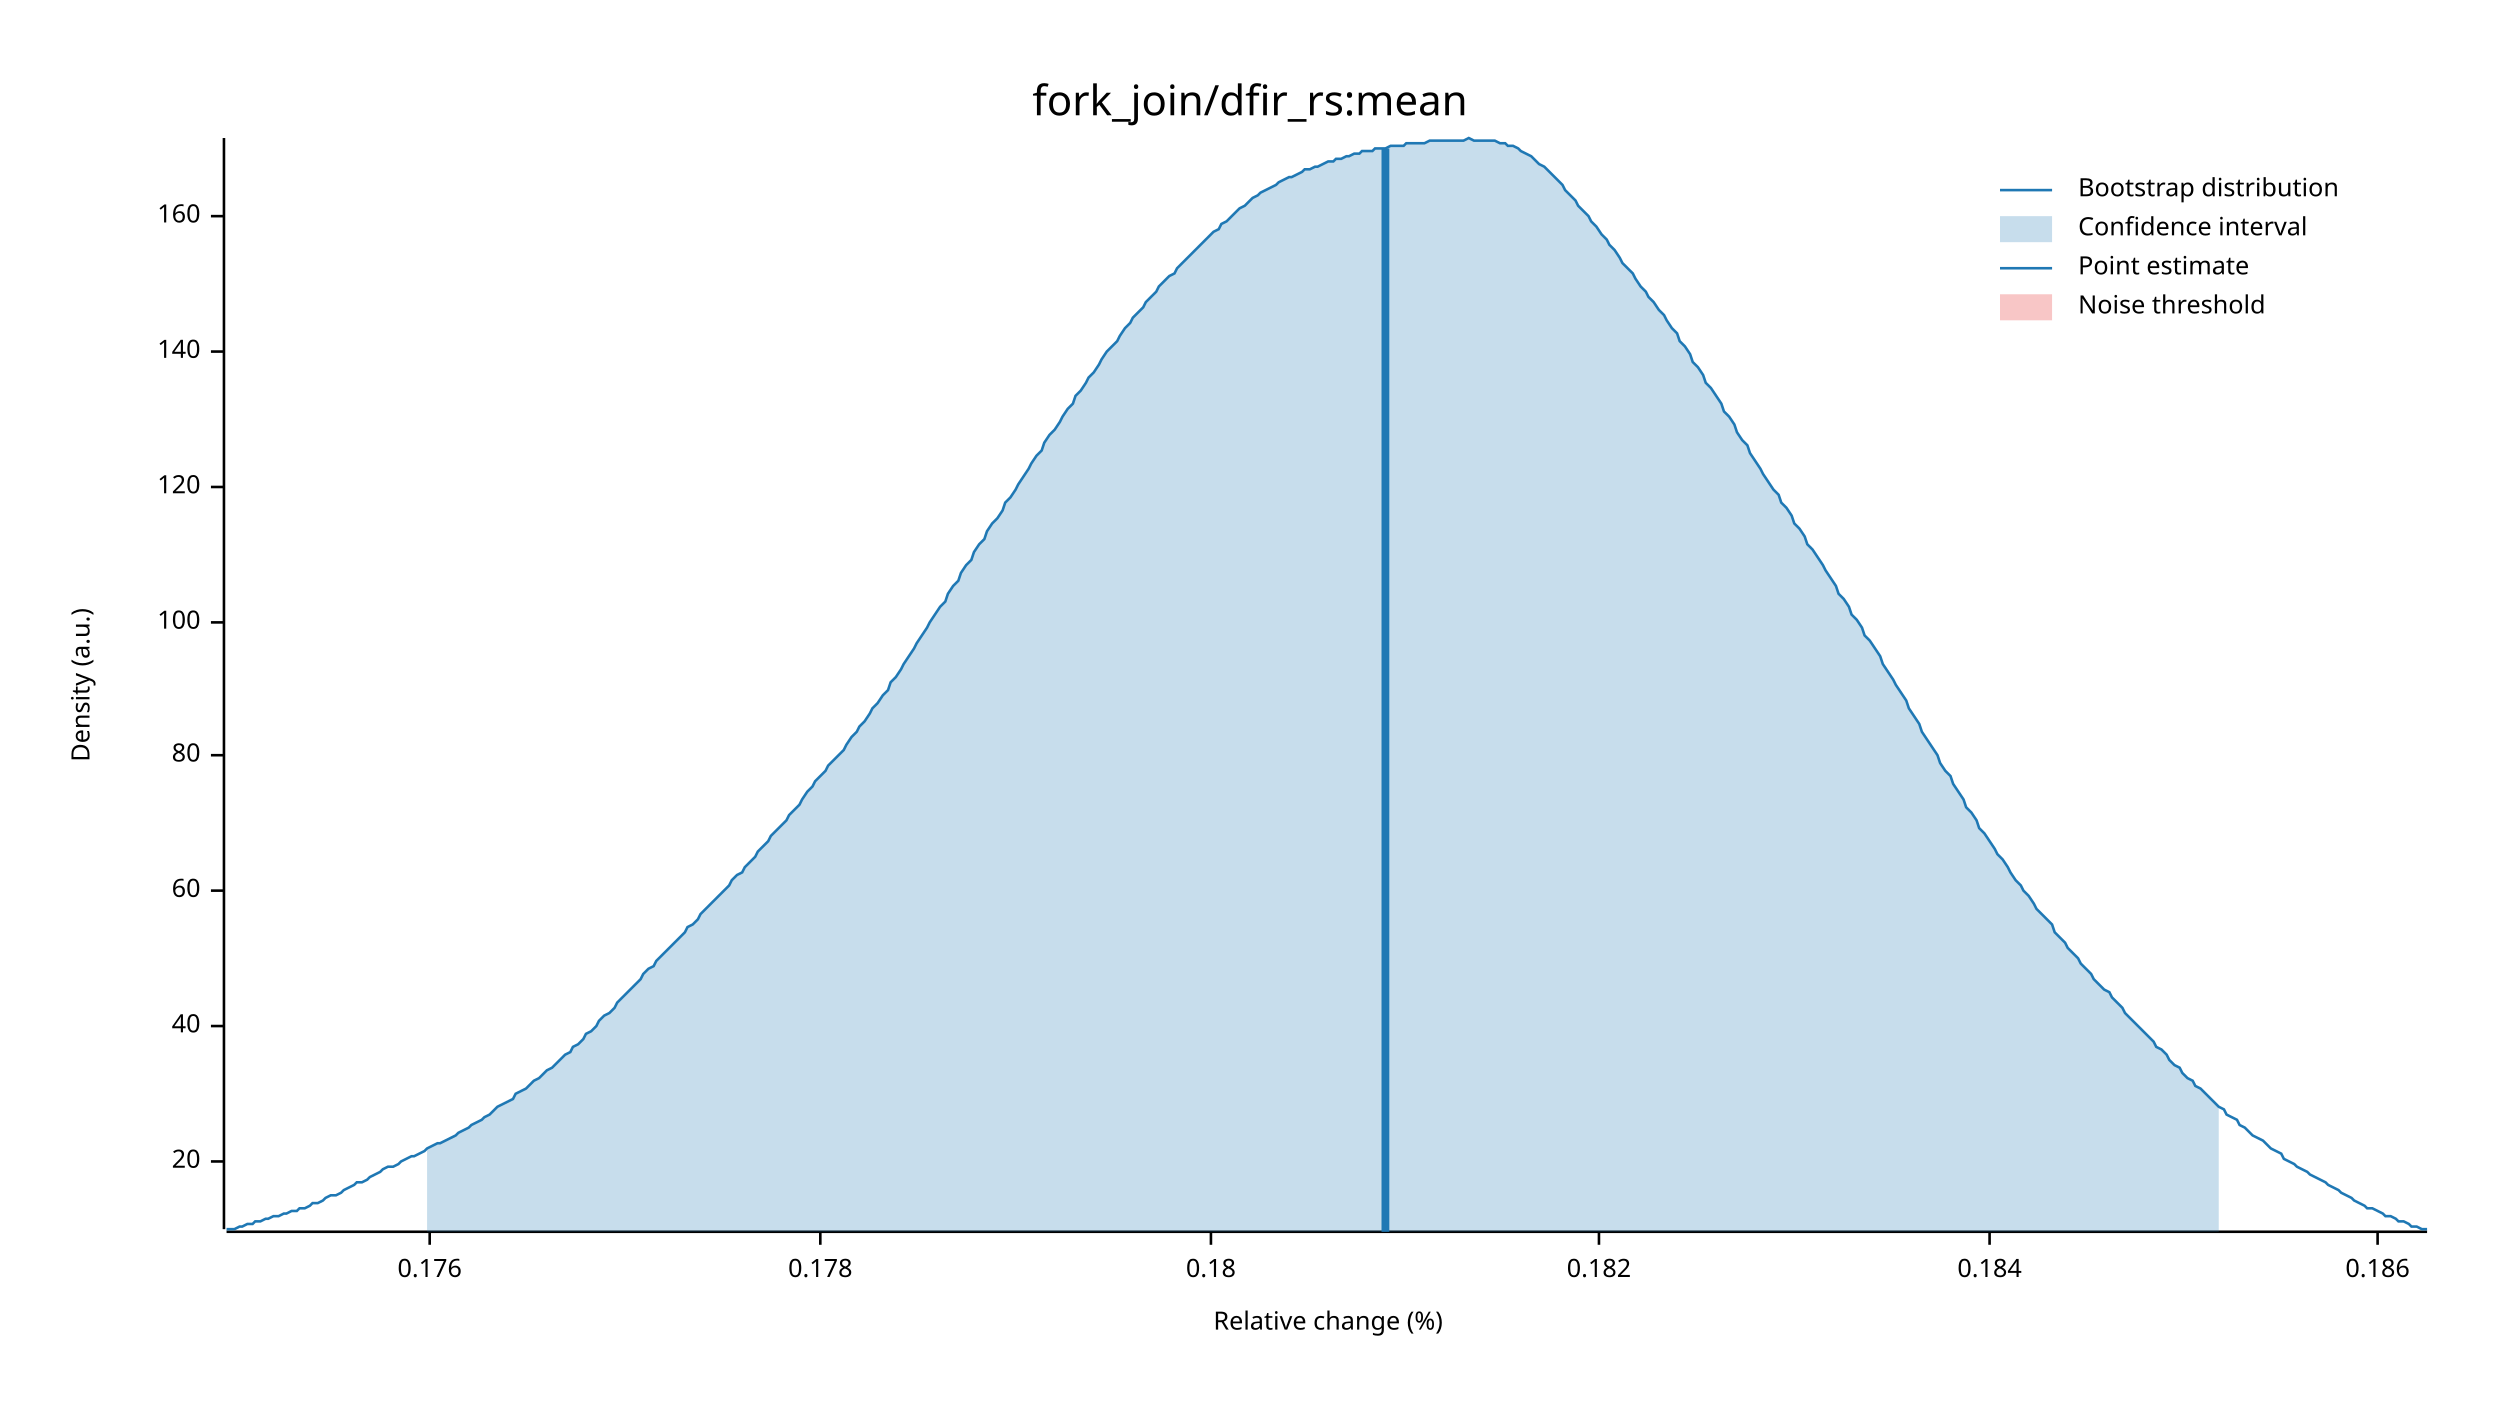
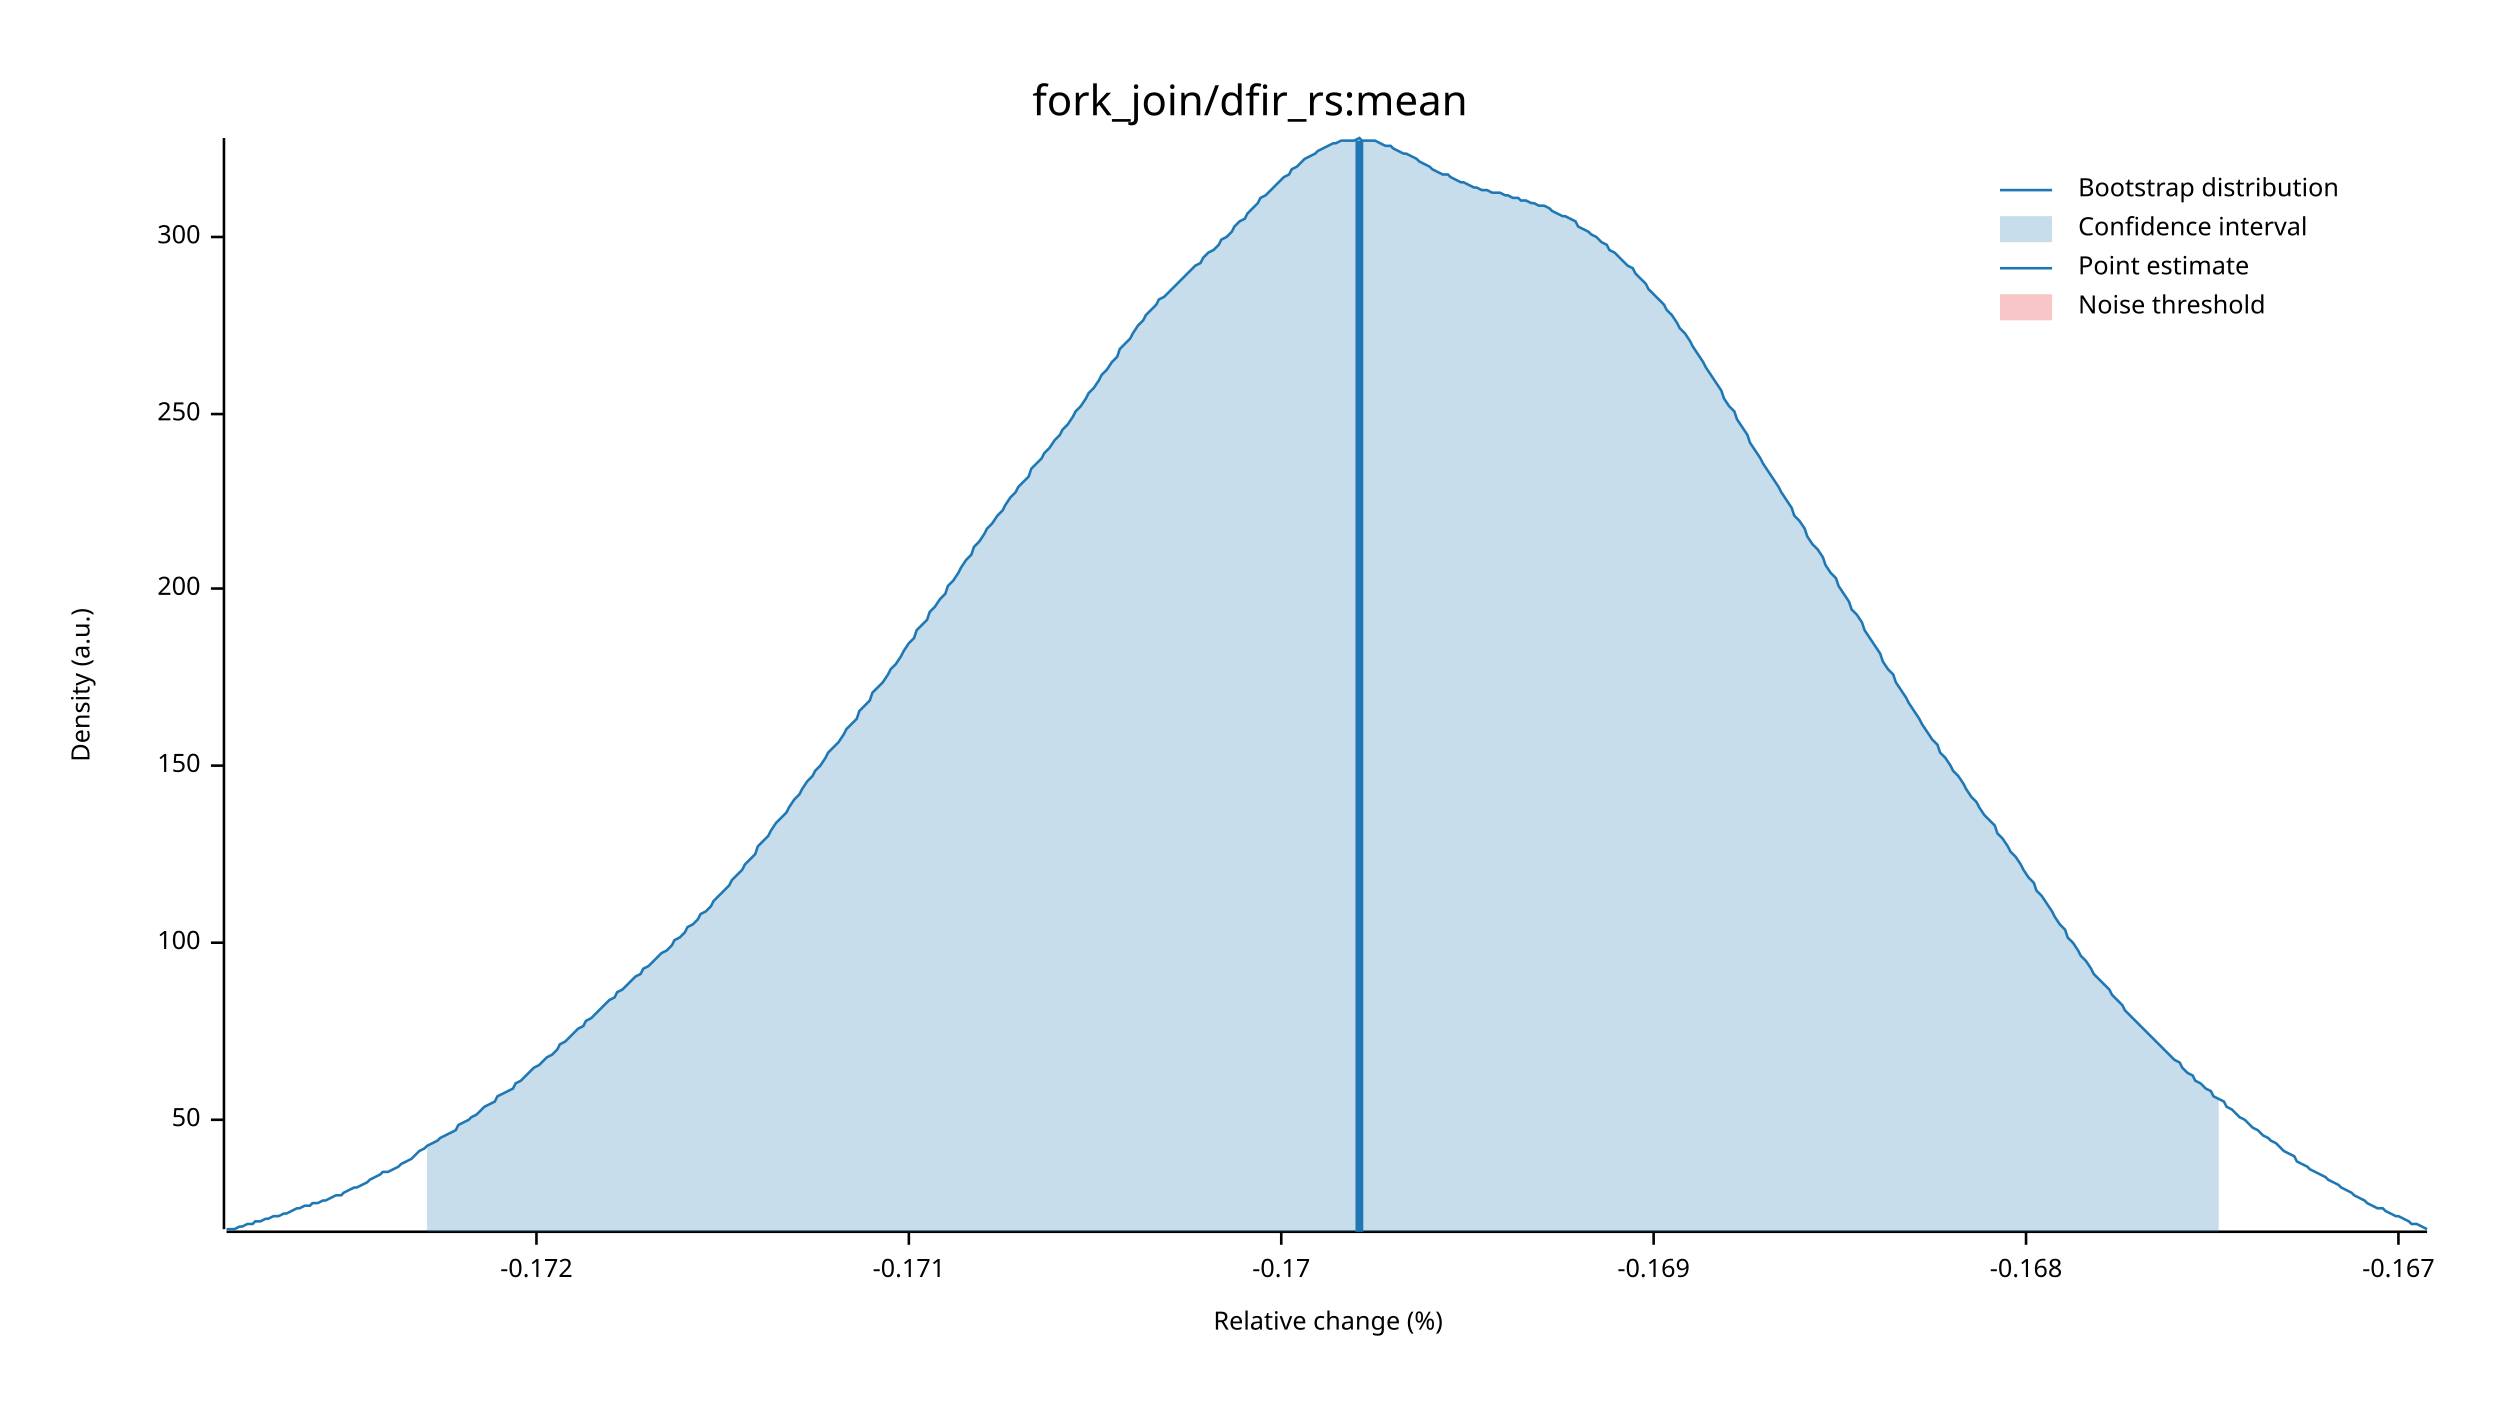
<svg xmlns="http://www.w3.org/2000/svg" width="960" height="540" viewBox="0 0 960 540">
  <text x="480" y="32" dy="0.76em" text-anchor="middle" font-family="sans-serif" font-size="16.129" opacity="1" fill="#000000">
fork_join/dfir_rs:mean
</text>
  <text x="27" y="263" dy="0.76em" text-anchor="middle" font-family="sans-serif" font-size="9.677" opacity="1" fill="#000000" transform="rotate(270, 27, 263)">
Density (a.u.)
</text>
  <text x="510" y="513" dy="-0.5ex" text-anchor="middle" font-family="sans-serif" font-size="9.677" opacity="1" fill="#000000">
Relative change (%)
</text>
  <polyline fill="none" opacity="1" stroke="#000000" stroke-width="1" points="86,53 86,472 " />
-   <text x="77" y="446" dy="0.5ex" text-anchor="end" font-family="sans-serif" font-size="9.677" opacity="1" fill="#000000">
- 20
+   <text x="77" y="430" dy="0.5ex" text-anchor="end" font-family="sans-serif" font-size="9.677" opacity="1" fill="#000000">
+ 50
</text>
-   <polyline fill="none" opacity="1" stroke="#000000" stroke-width="1" points="81,446 86,446 " />
-   <text x="77" y="394" dy="0.5ex" text-anchor="end" font-family="sans-serif" font-size="9.677" opacity="1" fill="#000000">
- 40
- </text>
-   <polyline fill="none" opacity="1" stroke="#000000" stroke-width="1" points="81,394 86,394 " />
-   <text x="77" y="342" dy="0.5ex" text-anchor="end" font-family="sans-serif" font-size="9.677" opacity="1" fill="#000000">
- 60
- </text>
-   <polyline fill="none" opacity="1" stroke="#000000" stroke-width="1" points="81,342 86,342 " />
-   <text x="77" y="290" dy="0.5ex" text-anchor="end" font-family="sans-serif" font-size="9.677" opacity="1" fill="#000000">
- 80
- </text>
-   <polyline fill="none" opacity="1" stroke="#000000" stroke-width="1" points="81,290 86,290 " />
-   <text x="77" y="239" dy="0.5ex" text-anchor="end" font-family="sans-serif" font-size="9.677" opacity="1" fill="#000000">
+   <polyline fill="none" opacity="1" stroke="#000000" stroke-width="1" points="81,430 86,430 " />
+   <text x="77" y="362" dy="0.5ex" text-anchor="end" font-family="sans-serif" font-size="9.677" opacity="1" fill="#000000">
100
</text>
-   <polyline fill="none" opacity="1" stroke="#000000" stroke-width="1" points="81,239 86,239 " />
-   <text x="77" y="187" dy="0.5ex" text-anchor="end" font-family="sans-serif" font-size="9.677" opacity="1" fill="#000000">
- 120
+   <polyline fill="none" opacity="1" stroke="#000000" stroke-width="1" points="81,362 86,362 " />
+   <text x="77" y="294" dy="0.5ex" text-anchor="end" font-family="sans-serif" font-size="9.677" opacity="1" fill="#000000">
+ 150
</text>
-   <polyline fill="none" opacity="1" stroke="#000000" stroke-width="1" points="81,187 86,187 " />
-   <text x="77" y="135" dy="0.5ex" text-anchor="end" font-family="sans-serif" font-size="9.677" opacity="1" fill="#000000">
- 140
+   <polyline fill="none" opacity="1" stroke="#000000" stroke-width="1" points="81,294 86,294 " />
+   <text x="77" y="226" dy="0.5ex" text-anchor="end" font-family="sans-serif" font-size="9.677" opacity="1" fill="#000000">
+ 200
</text>
-   <polyline fill="none" opacity="1" stroke="#000000" stroke-width="1" points="81,135 86,135 " />
-   <text x="77" y="83" dy="0.5ex" text-anchor="end" font-family="sans-serif" font-size="9.677" opacity="1" fill="#000000">
- 160
+   <polyline fill="none" opacity="1" stroke="#000000" stroke-width="1" points="81,226 86,226 " />
+   <text x="77" y="159" dy="0.5ex" text-anchor="end" font-family="sans-serif" font-size="9.677" opacity="1" fill="#000000">
+ 250
</text>
-   <polyline fill="none" opacity="1" stroke="#000000" stroke-width="1" points="81,83 86,83 " />
+   <polyline fill="none" opacity="1" stroke="#000000" stroke-width="1" points="81,159 86,159 " />
+   <text x="77" y="91" dy="0.5ex" text-anchor="end" font-family="sans-serif" font-size="9.677" opacity="1" fill="#000000">
+ 300
+ </text>
+   <polyline fill="none" opacity="1" stroke="#000000" stroke-width="1" points="81,91 86,91 " />
  <polyline fill="none" opacity="1" stroke="#000000" stroke-width="1" points="87,473 932,473 " />
-   <text x="165" y="483" dy="0.76em" text-anchor="middle" font-family="sans-serif" font-size="9.677" opacity="1" fill="#000000">
- 0.176
+   <text x="206" y="483" dy="0.76em" text-anchor="middle" font-family="sans-serif" font-size="9.677" opacity="1" fill="#000000">
+ -0.172
</text>
-   <polyline fill="none" opacity="1" stroke="#000000" stroke-width="1" points="165,473 165,478 " />
-   <text x="315" y="483" dy="0.76em" text-anchor="middle" font-family="sans-serif" font-size="9.677" opacity="1" fill="#000000">
- 0.178
+   <polyline fill="none" opacity="1" stroke="#000000" stroke-width="1" points="206,473 206,478 " />
+   <text x="349" y="483" dy="0.76em" text-anchor="middle" font-family="sans-serif" font-size="9.677" opacity="1" fill="#000000">
+ -0.171
</text>
-   <polyline fill="none" opacity="1" stroke="#000000" stroke-width="1" points="315,473 315,478 " />
-   <text x="465" y="483" dy="0.76em" text-anchor="middle" font-family="sans-serif" font-size="9.677" opacity="1" fill="#000000">
- 0.18
+   <polyline fill="none" opacity="1" stroke="#000000" stroke-width="1" points="349,473 349,478 " />
+   <text x="492" y="483" dy="0.76em" text-anchor="middle" font-family="sans-serif" font-size="9.677" opacity="1" fill="#000000">
+ -0.17
</text>
-   <polyline fill="none" opacity="1" stroke="#000000" stroke-width="1" points="465,473 465,478 " />
-   <text x="614" y="483" dy="0.76em" text-anchor="middle" font-family="sans-serif" font-size="9.677" opacity="1" fill="#000000">
- 0.182
+   <polyline fill="none" opacity="1" stroke="#000000" stroke-width="1" points="492,473 492,478 " />
+   <text x="635" y="483" dy="0.76em" text-anchor="middle" font-family="sans-serif" font-size="9.677" opacity="1" fill="#000000">
+ -0.169
</text>
-   <polyline fill="none" opacity="1" stroke="#000000" stroke-width="1" points="614,473 614,478 " />
-   <text x="764" y="483" dy="0.76em" text-anchor="middle" font-family="sans-serif" font-size="9.677" opacity="1" fill="#000000">
- 0.184
+   <polyline fill="none" opacity="1" stroke="#000000" stroke-width="1" points="635,473 635,478 " />
+   <text x="778" y="483" dy="0.76em" text-anchor="middle" font-family="sans-serif" font-size="9.677" opacity="1" fill="#000000">
+ -0.168
</text>
-   <polyline fill="none" opacity="1" stroke="#000000" stroke-width="1" points="764,473 764,478 " />
-   <text x="913" y="483" dy="0.76em" text-anchor="middle" font-family="sans-serif" font-size="9.677" opacity="1" fill="#000000">
- 0.186
+   <polyline fill="none" opacity="1" stroke="#000000" stroke-width="1" points="778,473 778,478 " />
+   <text x="921" y="483" dy="0.76em" text-anchor="middle" font-family="sans-serif" font-size="9.677" opacity="1" fill="#000000">
+ -0.167
</text>
-   <polyline fill="none" opacity="1" stroke="#000000" stroke-width="1" points="913,473 913,478 " />
-   <polyline fill="none" opacity="1" stroke="#1F78B4" stroke-width="1" points="87,472 88,472 90,472 92,471 93,471 95,470 97,470 98,469 100,469 102,468 103,468 105,467 107,467 109,466 110,466 112,465 114,465 115,464 117,464 119,463 120,462 122,462 124,461 125,460 127,459 129,459 131,458 132,457 134,456 136,455 137,454 139,454 141,453 142,452 144,451 146,450 147,449 149,448 151,448 153,447 154,446 156,445 158,444 159,444 161,443 163,442 164,441 166,440 168,439 169,439 171,438 173,437 175,436 176,435 178,434 180,433 181,432 183,431 185,430 186,429 188,428 190,426 191,425 193,424 195,423 197,422 198,420 200,419 202,418 203,417 205,415 207,414 208,413 210,411 212,410 214,408 215,407 217,405 219,404 220,402 222,401 224,399 225,397 227,396 229,394 230,392 232,390 234,389 236,387 237,385 239,383 241,381 242,380 244,378 246,376 247,374 249,372 251,371 252,369 254,367 256,365 258,363 259,362 261,360 263,358 264,356 266,355 268,353 269,351 271,349 273,347 274,346 276,344 278,342 280,340 281,338 283,336 285,335 286,333 288,331 290,329 291,327 293,325 295,323 296,321 298,319 300,317 302,315 303,313 305,311 307,309 308,307 310,304 312,302 313,300 315,298 317,296 318,294 320,292 322,290 324,288 325,286 327,283 329,281 330,279 332,277 334,274 335,272 337,270 339,267 341,265 342,262 344,260 346,257 347,255 349,252 351,249 352,247 354,244 356,241 357,239 359,236 361,233 363,231 364,228 366,225 368,223 369,220 371,217 373,215 374,212 376,209 378,207 379,204 381,201 383,199 385,196 386,193 388,191 390,188 391,186 393,183 395,180 396,178 398,175 400,173 401,170 403,167 405,165 407,162 408,160 410,157 412,155 413,152 415,150 417,147 418,145 420,143 422,140 423,138 425,135 427,133 429,131 430,129 432,126 434,124 435,122 437,120 439,118 440,116 442,114 444,112 445,110 447,108 449,106 451,105 452,103 454,101 456,99 457,98 459,96 461,94 462,93 464,91 466,89 468,88 469,86 471,85 473,83 474,82 476,80 478,79 479,78 481,76 483,75 484,74 486,73 488,72 490,71 491,70 493,69 495,68 496,68 498,67 500,66 501,65 503,65 505,64 506,64 508,63 510,62 512,62 513,61 515,61 517,60 518,60 520,59 522,59 523,58 525,58 527,58 528,57 530,57 532,57 534,56 535,56 537,56 539,56 540,55 542,55 544,55 545,55 547,55 549,54 550,54 552,54 554,54 556,54 557,54 559,54 561,54 562,54 564,53 566,54 567,54 569,54 571,54 573,54 574,54 576,55 578,55 579,56 581,56 583,57 584,58 586,59 588,60 589,61 591,63 593,64 595,66 596,67 598,69 600,71 601,73 603,75 605,77 606,79 608,81 610,83 611,85 613,87 615,90 617,92 618,94 620,96 622,99 623,101 625,103 627,105 628,107 630,110 632,112 633,114 635,116 637,119 639,121 640,123 642,126 644,128 645,131 647,133 649,136 650,139 652,141 654,144 655,147 657,149 659,152 661,155 662,158 664,160 666,163 667,166 669,169 671,171 672,174 674,177 676,180 677,182 679,185 681,188 683,190 684,193 686,195 688,198 689,201 691,203 693,206 694,209 696,211 698,214 700,217 701,219 703,222 705,225 706,228 708,230 710,233 711,236 713,238 715,241 716,244 718,246 720,249 722,252 723,255 725,258 727,261 728,263 730,266 732,269 733,272 735,275 737,278 738,281 740,284 742,287 744,290 745,293 747,296 749,298 750,301 752,304 754,307 755,310 757,312 759,315 760,318 762,320 764,323 766,326 767,328 769,330 771,333 772,335 774,338 776,340 777,342 779,344 781,347 782,349 784,351 786,353 788,355 789,358 791,360 793,362 794,364 796,366 798,368 799,370 801,372 803,374 804,376 806,378 808,380 810,381 811,383 813,385 815,387 816,389 818,391 820,393 821,394 823,396 825,398 827,400 828,402 830,403 832,405 833,407 835,409 837,410 838,412 840,414 842,415 843,417 845,418 847,420 849,422 850,423 852,425 854,426 855,428 857,429 859,430 860,432 862,433 864,435 865,436 867,437 869,438 871,440 872,441 874,442 876,443 877,445 879,446 881,447 882,448 884,449 886,450 887,451 889,452 891,453 893,454 894,455 896,456 898,457 899,458 901,459 903,460 904,461 906,462 908,463 909,464 911,464 913,465 915,466 916,467 918,467 920,468 921,469 923,469 925,470 926,471 928,471 930,472 932,472 " />
-   <polygon opacity="0.25" fill="#1F78B4" points="164,441 166,440 168,439 169,439 171,438 173,437 175,436 176,435 178,434 180,433 181,432 183,431 185,430 186,429 188,428 190,426 191,425 193,424 195,423 197,422 198,420 200,419 202,418 203,417 205,415 207,414 208,413 210,411 212,410 214,408 215,407 217,405 219,404 220,402 222,401 224,399 225,397 227,396 229,394 230,392 232,390 234,389 236,387 237,385 239,383 241,381 242,380 244,378 246,376 247,374 249,372 251,371 252,369 254,367 256,365 258,363 259,362 261,360 263,358 264,356 266,355 268,353 269,351 271,349 273,347 274,346 276,344 278,342 280,340 281,338 283,336 285,335 286,333 288,331 290,329 291,327 293,325 295,323 296,321 298,319 300,317 302,315 303,313 305,311 307,309 308,307 310,304 312,302 313,300 315,298 317,296 318,294 320,292 322,290 324,288 325,286 327,283 329,281 330,279 332,277 334,274 335,272 337,270 339,267 341,265 342,262 344,260 346,257 347,255 349,252 351,249 352,247 354,244 356,241 357,239 359,236 361,233 363,231 364,228 366,225 368,223 369,220 371,217 373,215 374,212 376,209 378,207 379,204 381,201 383,199 385,196 386,193 388,191 390,188 391,186 393,183 395,180 396,178 398,175 400,173 401,170 403,167 405,165 407,162 408,160 410,157 412,155 413,152 415,150 417,147 418,145 420,143 422,140 423,138 425,135 427,133 429,131 430,129 432,126 434,124 435,122 437,120 439,118 440,116 442,114 444,112 445,110 447,108 449,106 451,105 452,103 454,101 456,99 457,98 459,96 461,94 462,93 464,91 466,89 468,88 469,86 471,85 473,83 474,82 476,80 478,79 479,78 481,76 483,75 484,74 486,73 488,72 490,71 491,70 493,69 495,68 496,68 498,67 500,66 501,65 503,65 505,64 506,64 508,63 510,62 512,62 513,61 515,61 517,60 518,60 520,59 522,59 523,58 525,58 527,58 528,57 530,57 532,57 534,56 535,56 537,56 539,56 540,55 542,55 544,55 545,55 547,55 549,54 550,54 552,54 554,54 556,54 557,54 559,54 561,54 562,54 564,53 566,54 567,54 569,54 571,54 573,54 574,54 576,55 578,55 579,56 581,56 583,57 584,58 586,59 588,60 589,61 591,63 593,64 595,66 596,67 598,69 600,71 601,73 603,75 605,77 606,79 608,81 610,83 611,85 613,87 615,90 617,92 618,94 620,96 622,99 623,101 625,103 627,105 628,107 630,110 632,112 633,114 635,116 637,119 639,121 640,123 642,126 644,128 645,131 647,133 649,136 650,139 652,141 654,144 655,147 657,149 659,152 661,155 662,158 664,160 666,163 667,166 669,169 671,171 672,174 674,177 676,180 677,182 679,185 681,188 683,190 684,193 686,195 688,198 689,201 691,203 693,206 694,209 696,211 698,214 700,217 701,219 703,222 705,225 706,228 708,230 710,233 711,236 713,238 715,241 716,244 718,246 720,249 722,252 723,255 725,258 727,261 728,263 730,266 732,269 733,272 735,275 737,278 738,281 740,284 742,287 744,290 745,293 747,296 749,298 750,301 752,304 754,307 755,310 757,312 759,315 760,318 762,320 764,323 766,326 767,328 769,330 771,333 772,335 774,338 776,340 777,342 779,344 781,347 782,349 784,351 786,353 788,355 789,358 791,360 793,362 794,364 796,366 798,368 799,370 801,372 803,374 804,376 806,378 808,380 810,381 811,383 813,385 815,387 816,389 818,391 820,393 821,394 823,396 825,398 827,400 828,402 830,403 832,405 833,407 835,409 837,410 838,412 840,414 842,415 843,417 845,418 847,420 849,422 850,423 852,425 852,473 164,473 " />
-   <polyline fill="none" opacity="1" stroke="#1F78B4" stroke-width="3" points="532,473 532,57 " />
+   <polyline fill="none" opacity="1" stroke="#000000" stroke-width="1" points="921,473 921,478 " />
+   <polyline fill="none" opacity="1" stroke="#1F78B4" stroke-width="1" points="87,472 88,472 90,472 92,471 93,471 95,470 97,470 98,469 100,469 102,468 103,468 105,467 107,467 109,466 110,466 112,465 114,464 115,464 117,463 119,463 120,462 122,462 124,461 125,461 127,460 129,459 131,459 132,458 134,457 136,456 137,456 139,455 141,454 142,453 144,452 146,451 147,450 149,450 151,449 153,448 154,447 156,446 158,445 159,444 161,442 163,441 164,440 166,439 168,438 169,437 171,436 173,435 175,434 176,432 178,431 180,430 181,429 183,428 185,426 186,425 188,424 190,423 191,421 193,420 195,419 197,418 198,416 200,415 202,413 203,412 205,410 207,409 208,408 210,406 212,405 214,403 215,401 217,400 219,398 220,397 222,395 224,394 225,392 227,391 229,389 230,388 232,386 234,384 236,383 237,381 239,380 241,378 242,377 244,375 246,374 247,372 249,371 251,369 252,368 254,366 256,365 258,363 259,361 261,360 263,358 264,356 266,355 268,353 269,351 271,350 273,348 274,346 276,344 278,342 280,340 281,338 283,336 285,334 286,332 288,330 290,328 291,325 293,323 295,321 296,319 298,316 300,314 302,312 303,310 305,307 307,305 308,303 310,300 312,298 313,296 315,294 317,291 318,289 320,287 322,285 324,282 325,280 327,278 329,276 330,273 332,271 334,269 335,266 337,264 339,262 341,259 342,257 344,255 346,252 347,250 349,247 351,245 352,242 354,240 356,238 357,235 359,233 361,230 363,228 364,225 366,223 368,220 369,218 371,215 373,213 374,210 376,208 378,205 379,203 381,201 383,198 385,196 386,194 388,191 390,189 391,187 393,185 395,183 396,180 398,178 400,176 401,174 403,172 405,169 407,167 408,165 410,163 412,160 413,158 415,156 417,153 418,151 420,149 422,146 423,144 425,142 427,139 429,137 430,134 432,132 434,130 435,128 437,125 439,123 440,121 442,119 444,117 445,115 447,114 449,112 451,110 452,109 454,107 456,105 457,104 459,102 461,101 462,99 464,97 466,96 468,94 469,92 471,91 473,89 474,87 476,85 478,84 479,82 481,80 483,78 484,76 486,75 488,73 490,71 491,70 493,68 495,67 496,65 498,64 500,62 501,61 503,60 505,59 506,58 508,57 510,56 512,55 513,55 515,54 517,54 518,54 520,54 522,53 523,54 525,54 527,54 528,54 530,55 532,56 534,56 535,57 537,58 539,59 540,59 542,60 544,61 545,62 547,63 549,64 550,65 552,66 554,67 556,67 557,68 559,69 561,70 562,70 564,71 566,72 567,72 569,73 571,73 573,74 574,74 576,74 578,75 579,75 581,76 583,76 584,77 586,77 588,78 589,78 591,79 593,79 595,80 596,81 598,82 600,83 601,83 603,84 605,85 606,87 608,88 610,89 611,90 613,91 615,93 617,94 618,96 620,97 622,99 623,100 625,102 627,103 628,105 630,107 632,109 633,111 635,113 637,115 639,117 640,119 642,121 644,124 645,126 647,128 649,131 650,133 652,136 654,139 655,141 657,144 659,147 661,150 662,153 664,156 666,158 667,161 669,164 671,167 672,170 674,173 676,176 677,178 679,181 681,184 683,187 684,189 686,192 688,195 689,198 691,200 693,203 694,206 696,209 698,211 700,214 701,217 703,220 705,222 706,225 708,228 710,231 711,234 713,236 715,239 716,242 718,245 720,248 722,251 723,254 725,257 727,259 728,262 730,265 732,268 733,270 735,273 737,276 738,278 740,281 742,284 744,286 745,289 747,291 749,294 750,296 752,298 754,301 755,303 757,306 759,308 760,310 762,313 764,315 766,317 767,320 769,322 771,325 772,327 774,329 776,332 777,334 779,337 781,339 782,342 784,344 786,347 788,350 789,352 791,355 793,357 794,360 796,362 798,365 799,367 801,369 803,372 804,374 806,376 808,378 810,380 811,382 813,384 815,386 816,388 818,390 820,392 821,393 823,395 825,397 827,399 828,400 830,402 832,404 833,405 835,407 837,408 838,410 840,412 842,413 843,415 845,416 847,418 849,419 850,421 852,422 854,423 855,425 857,426 859,428 860,429 862,430 864,432 865,433 867,434 869,436 871,437 872,438 874,439 876,441 877,442 879,443 881,444 882,446 884,447 886,448 887,449 889,450 891,451 893,452 894,453 896,454 898,455 899,456 901,457 903,458 904,459 906,460 908,461 909,462 911,463 913,464 915,464 916,465 918,466 920,467 921,467 923,468 925,469 926,470 928,470 930,471 932,472 " />
+   <polygon opacity="0.25" fill="#1F78B4" points="164,440 166,439 168,438 169,437 171,436 173,435 175,434 176,432 178,431 180,430 181,429 183,428 185,426 186,425 188,424 190,423 191,421 193,420 195,419 197,418 198,416 200,415 202,413 203,412 205,410 207,409 208,408 210,406 212,405 214,403 215,401 217,400 219,398 220,397 222,395 224,394 225,392 227,391 229,389 230,388 232,386 234,384 236,383 237,381 239,380 241,378 242,377 244,375 246,374 247,372 249,371 251,369 252,368 254,366 256,365 258,363 259,361 261,360 263,358 264,356 266,355 268,353 269,351 271,350 273,348 274,346 276,344 278,342 280,340 281,338 283,336 285,334 286,332 288,330 290,328 291,325 293,323 295,321 296,319 298,316 300,314 302,312 303,310 305,307 307,305 308,303 310,300 312,298 313,296 315,294 317,291 318,289 320,287 322,285 324,282 325,280 327,278 329,276 330,273 332,271 334,269 335,266 337,264 339,262 341,259 342,257 344,255 346,252 347,250 349,247 351,245 352,242 354,240 356,238 357,235 359,233 361,230 363,228 364,225 366,223 368,220 369,218 371,215 373,213 374,210 376,208 378,205 379,203 381,201 383,198 385,196 386,194 388,191 390,189 391,187 393,185 395,183 396,180 398,178 400,176 401,174 403,172 405,169 407,167 408,165 410,163 412,160 413,158 415,156 417,153 418,151 420,149 422,146 423,144 425,142 427,139 429,137 430,134 432,132 434,130 435,128 437,125 439,123 440,121 442,119 444,117 445,115 447,114 449,112 451,110 452,109 454,107 456,105 457,104 459,102 461,101 462,99 464,97 466,96 468,94 469,92 471,91 473,89 474,87 476,85 478,84 479,82 481,80 483,78 484,76 486,75 488,73 490,71 491,70 493,68 495,67 496,65 498,64 500,62 501,61 503,60 505,59 506,58 508,57 510,56 512,55 513,55 515,54 517,54 518,54 520,54 522,53 523,54 525,54 527,54 528,54 530,55 532,56 534,56 535,57 537,58 539,59 540,59 542,60 544,61 545,62 547,63 549,64 550,65 552,66 554,67 556,67 557,68 559,69 561,70 562,70 564,71 566,72 567,72 569,73 571,73 573,74 574,74 576,74 578,75 579,75 581,76 583,76 584,77 586,77 588,78 589,78 591,79 593,79 595,80 596,81 598,82 600,83 601,83 603,84 605,85 606,87 608,88 610,89 611,90 613,91 615,93 617,94 618,96 620,97 622,99 623,100 625,102 627,103 628,105 630,107 632,109 633,111 635,113 637,115 639,117 640,119 642,121 644,124 645,126 647,128 649,131 650,133 652,136 654,139 655,141 657,144 659,147 661,150 662,153 664,156 666,158 667,161 669,164 671,167 672,170 674,173 676,176 677,178 679,181 681,184 683,187 684,189 686,192 688,195 689,198 691,200 693,203 694,206 696,209 698,211 700,214 701,217 703,220 705,222 706,225 708,228 710,231 711,234 713,236 715,239 716,242 718,245 720,248 722,251 723,254 725,257 727,259 728,262 730,265 732,268 733,270 735,273 737,276 738,278 740,281 742,284 744,286 745,289 747,291 749,294 750,296 752,298 754,301 755,303 757,306 759,308 760,310 762,313 764,315 766,317 767,320 769,322 771,325 772,327 774,329 776,332 777,334 779,337 781,339 782,342 784,344 786,347 788,350 789,352 791,355 793,357 794,360 796,362 798,365 799,367 801,369 803,372 804,374 806,376 808,378 810,380 811,382 813,384 815,386 816,388 818,390 820,392 821,393 823,395 825,397 827,399 828,400 830,402 832,404 833,405 835,407 837,408 838,410 840,412 842,413 843,415 845,416 847,418 849,419 850,421 852,422 852,473 164,473 " />
+   <polyline fill="none" opacity="1" stroke="#1F78B4" stroke-width="3" points="522,473 522,54 " />
  <rect x="509" y="53" width="0" height="419" opacity="0.1" fill="#E31A1C" stroke="none" />
  <text x="798" y="68" dy="0.76em" text-anchor="start" font-family="sans-serif" font-size="9.677" opacity="1" fill="#000000">
Bootstrap distribution
</text>
  <text x="798" y="83" dy="0.76em" text-anchor="start" font-family="sans-serif" font-size="9.677" opacity="1" fill="#000000">
Confidence interval
</text>
  <text x="798" y="98" dy="0.76em" text-anchor="start" font-family="sans-serif" font-size="9.677" opacity="1" fill="#000000">
Point estimate
</text>
  <text x="798" y="113" dy="0.76em" text-anchor="start" font-family="sans-serif" font-size="9.677" opacity="1" fill="#000000">
Noise threshold
</text>
  <polyline fill="none" opacity="1" stroke="#1F78B4" stroke-width="1" points="768,73 788,73 " />
  <rect x="768" y="83" width="20" height="10" opacity="0.25" fill="#1F78B4" stroke="none" />
  <polyline fill="none" opacity="1" stroke="#1F78B4" stroke-width="1" points="768,103 788,103 " />
  <rect x="768" y="113" width="20" height="10" opacity="0.25" fill="#E31A1C" stroke="none" />
</svg>
